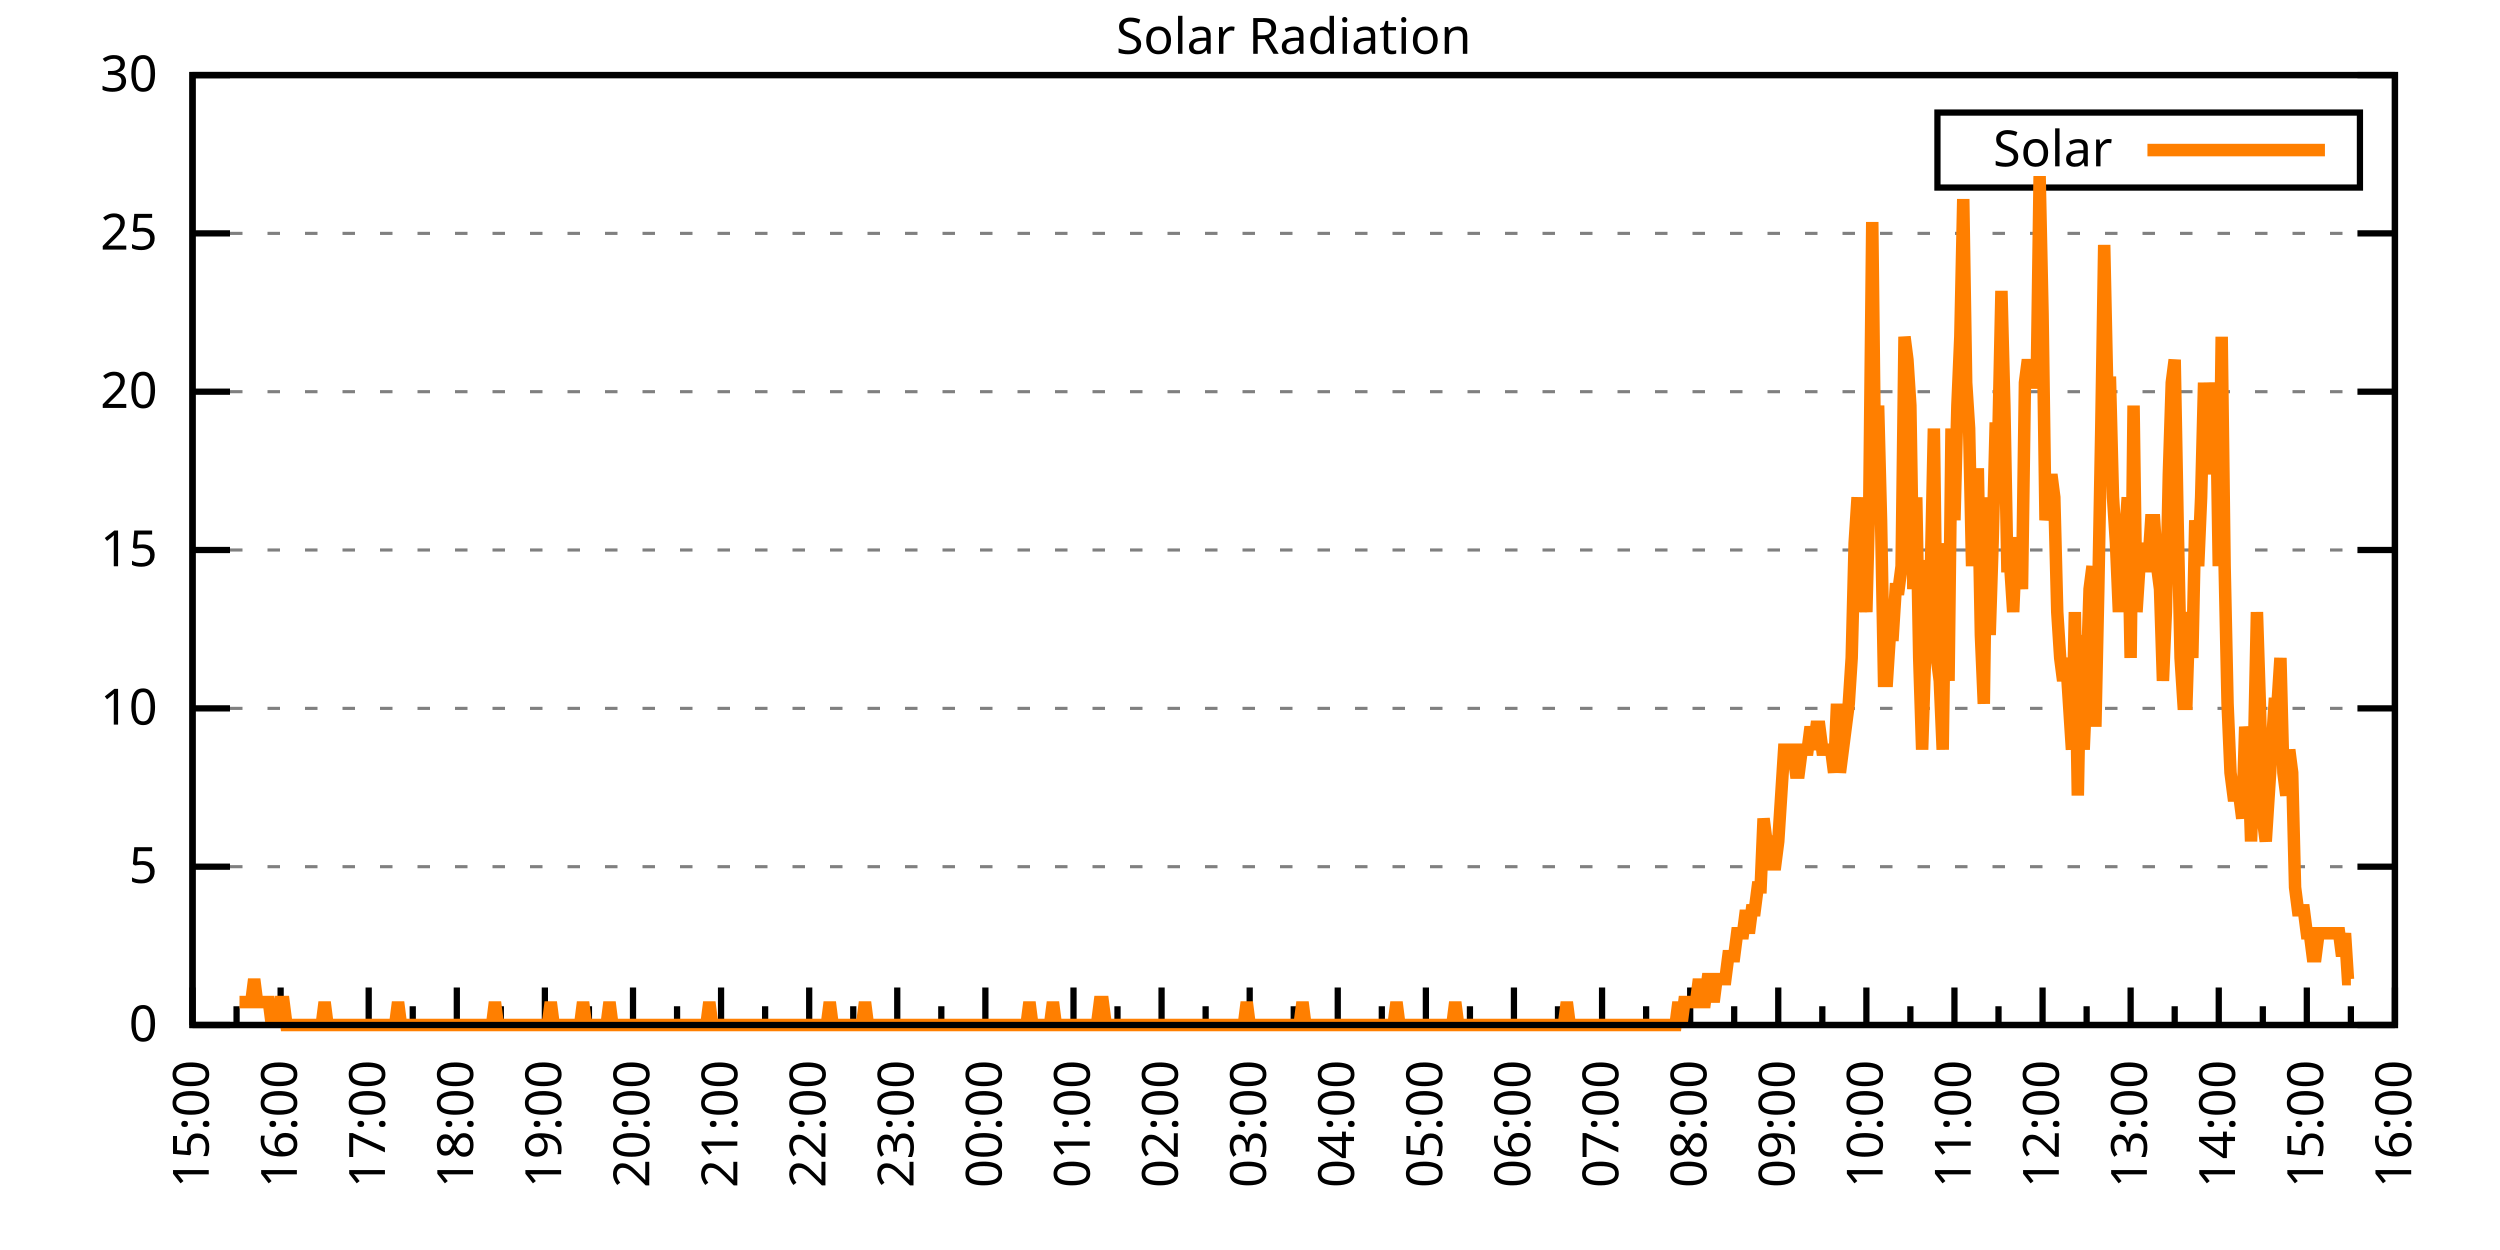
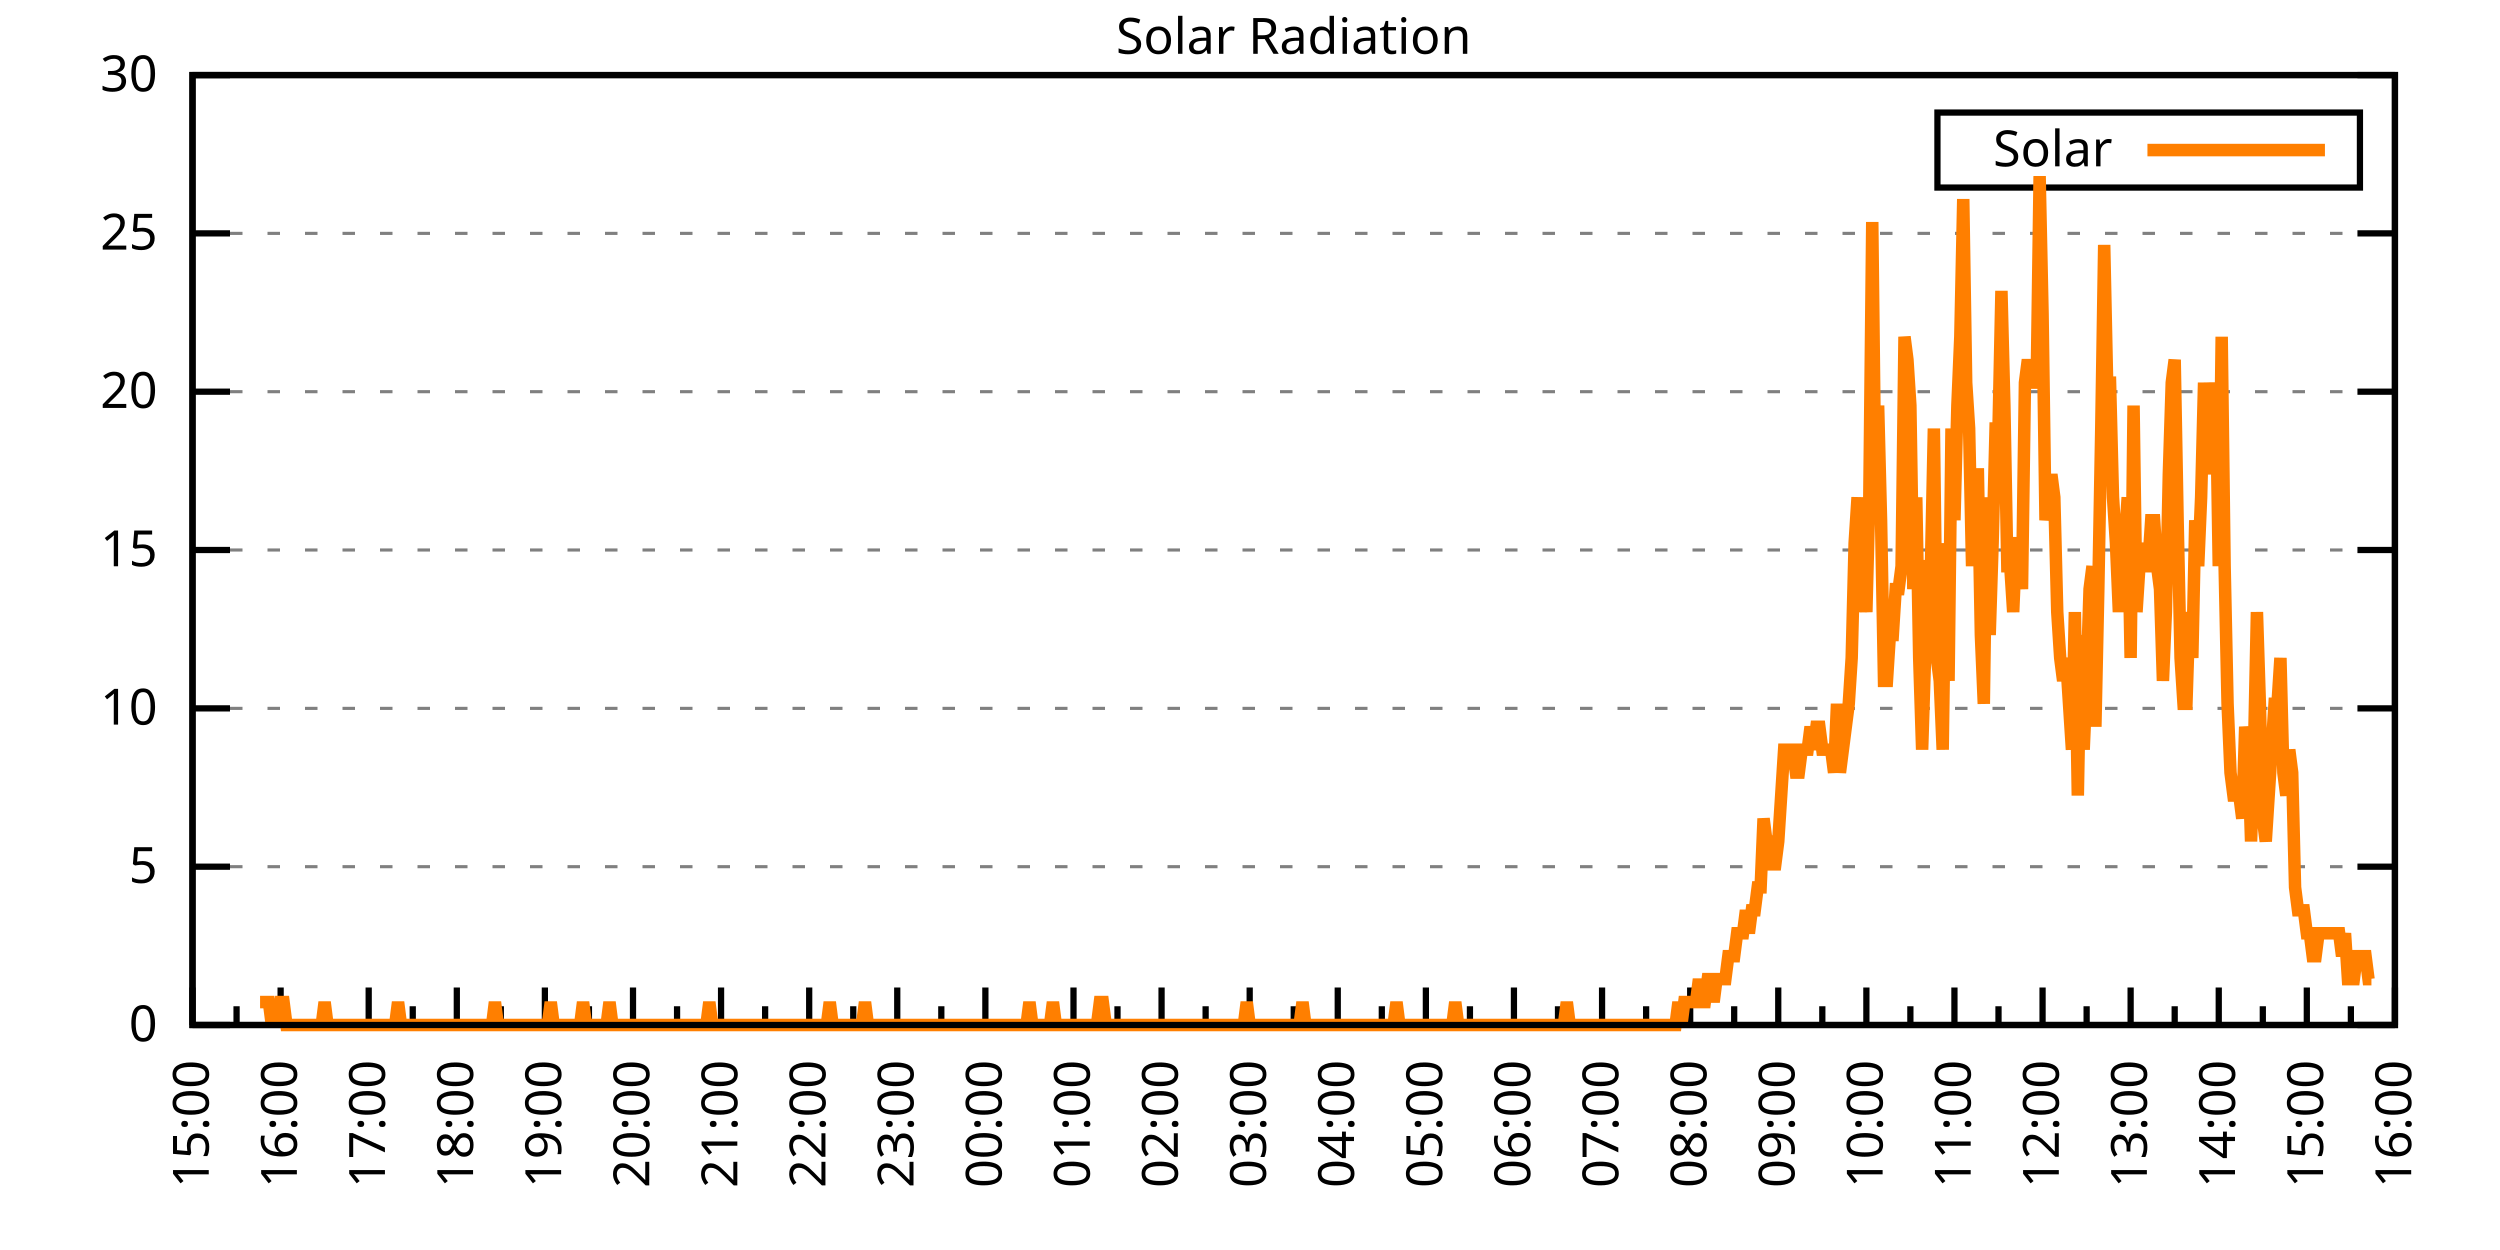
<svg xmlns="http://www.w3.org/2000/svg" xmlns:xlink="http://www.w3.org/1999/xlink" width="400" height="200" viewBox="0 0 400 200">
  <g id="gnuplot_canvas">
    <rect x="0" y="0" width="400" height="200" fill="none" />
    <defs>
      <circle id="gpDot" r="0.5" stroke-width="0.5" stroke="currentColor" />
      <path id="gpPt0" stroke-width="0.333" stroke="currentColor" d="M-1,0 h2 M0,-1 v2" />
      <path id="gpPt1" stroke-width="0.333" stroke="currentColor" d="M-1,-1 L1,1 M1,-1 L-1,1" />
      <path id="gpPt2" stroke-width="0.333" stroke="currentColor" d="M-1,0 L1,0 M0,-1 L0,1 M-1,-1 L1,1 M-1,1 L1,-1" />
      <rect id="gpPt3" stroke-width="0.333" stroke="currentColor" x="-1" y="-1" width="2" height="2" />
      <rect id="gpPt4" stroke-width="0.333" stroke="currentColor" fill="currentColor" x="-1" y="-1" width="2" height="2" />
      <circle id="gpPt5" stroke-width="0.333" stroke="currentColor" cx="0" cy="0" r="1" />
      <use xlink:href="#gpPt5" id="gpPt6" fill="currentColor" stroke="none" />
      <path id="gpPt7" stroke-width="0.333" stroke="currentColor" d="M0,-1.33 L-1.33,0.67 L1.33,0.67 z" />
      <use xlink:href="#gpPt7" id="gpPt8" fill="currentColor" stroke="none" />
      <use xlink:href="#gpPt7" id="gpPt9" stroke="currentColor" transform="rotate(180)" />
      <use xlink:href="#gpPt9" id="gpPt10" fill="currentColor" stroke="none" />
      <use xlink:href="#gpPt3" id="gpPt11" stroke="currentColor" transform="rotate(45)" />
      <use xlink:href="#gpPt11" id="gpPt12" fill="currentColor" stroke="none" />
      <path id="gpPt13" stroke-width="0.333" stroke="currentColor" d="M0,1.330 L1.265,0.411 L0.782,-1.067 L-0.782,-1.076 L-1.265,0.411 z" />
      <use xlink:href="#gpPt13" id="gpPt14" fill="currentColor" stroke="none" />
      <filter id="textbox" filterUnits="objectBoundingBox" x="0" y="0" height="1" width="1">
        <feFlood flood-color="white" flood-opacity="1" result="bgnd" />
        <feComposite in="SourceGraphic" in2="bgnd" operator="atop" />
      </filter>
      <filter id="greybox" filterUnits="objectBoundingBox" x="0" y="0" height="1" width="1">
        <feFlood flood-color="lightgrey" flood-opacity="1" result="grey" />
        <feComposite in="SourceGraphic" in2="grey" operator="atop" />
      </filter>
    </defs>
    <g fill="none" color="white" stroke="currentColor" stroke-width="1.00" stroke-linecap="butt" stroke-linejoin="miter">
</g>
    <g fill="none" color="black" stroke="currentColor" stroke-width="1.00" stroke-linecap="butt" stroke-linejoin="miter">
      <g stroke="none" shape-rendering="crispEdges">
        <polygon fill="rgb(255, 255, 255)" points="30.80,164.00 383.18,164.00 383.18,12.02 30.80,12.02 " />
      </g>
    </g>
    <g fill="none" color="black" stroke="currentColor" stroke-width="1.00" stroke-linecap="butt" stroke-linejoin="miter">
</g>
    <g fill="none" color="black" stroke="black" stroke-width="0.50" stroke-linecap="butt" stroke-linejoin="miter">
</g>
    <g fill="none" color="gray" stroke="currentColor" stroke-width="0.50" stroke-linecap="butt" stroke-linejoin="miter">
      <path stroke="gray" stroke-dasharray="2,4" class="gridline" d="M30.80,164.00 L383.19,164.00  " />
    </g>
    <g fill="none" color="gray" stroke="gray" stroke-width="1.00" stroke-linecap="butt" stroke-linejoin="miter">
</g>
    <g fill="none" color="black" stroke="currentColor" stroke-width="1.00" stroke-linecap="butt" stroke-linejoin="miter">
      <path stroke="black" d="M30.80,164.00 L36.80,164.00 M383.19,164.00 L377.19,164.00  " />
      <g transform="translate(25.20,166.60)" stroke="none" fill="black" font-family="Sans" font-size="8.00" text-anchor="end">
        <text>
          <tspan font-family="Sans"> 0</tspan>
        </text>
      </g>
    </g>
    <g fill="none" color="black" stroke="currentColor" stroke-width="1.00" stroke-linecap="butt" stroke-linejoin="miter">
</g>
    <g fill="none" color="black" stroke="black" stroke-width="0.50" stroke-linecap="butt" stroke-linejoin="miter">
</g>
    <g fill="none" color="gray" stroke="currentColor" stroke-width="0.50" stroke-linecap="butt" stroke-linejoin="miter">
      <path stroke="gray" stroke-dasharray="2,4" class="gridline" d="M30.80,138.67 L383.19,138.67  " />
    </g>
    <g fill="none" color="gray" stroke="gray" stroke-width="1.00" stroke-linecap="butt" stroke-linejoin="miter">
</g>
    <g fill="none" color="black" stroke="currentColor" stroke-width="1.00" stroke-linecap="butt" stroke-linejoin="miter">
      <path stroke="black" d="M30.80,138.67 L36.80,138.67 M383.19,138.67 L377.19,138.67  " />
      <g transform="translate(25.20,141.27)" stroke="none" fill="black" font-family="Sans" font-size="8.00" text-anchor="end">
        <text>
          <tspan font-family="Sans"> 5</tspan>
        </text>
      </g>
    </g>
    <g fill="none" color="black" stroke="currentColor" stroke-width="1.00" stroke-linecap="butt" stroke-linejoin="miter">
</g>
    <g fill="none" color="black" stroke="black" stroke-width="0.50" stroke-linecap="butt" stroke-linejoin="miter">
</g>
    <g fill="none" color="gray" stroke="currentColor" stroke-width="0.50" stroke-linecap="butt" stroke-linejoin="miter">
      <path stroke="gray" stroke-dasharray="2,4" class="gridline" d="M30.80,113.34 L383.19,113.34  " />
    </g>
    <g fill="none" color="gray" stroke="gray" stroke-width="1.00" stroke-linecap="butt" stroke-linejoin="miter">
</g>
    <g fill="none" color="black" stroke="currentColor" stroke-width="1.00" stroke-linecap="butt" stroke-linejoin="miter">
      <path stroke="black" d="M30.80,113.34 L36.80,113.34 M383.19,113.34 L377.19,113.34  " />
      <g transform="translate(25.20,115.94)" stroke="none" fill="black" font-family="Sans" font-size="8.00" text-anchor="end">
        <text>
          <tspan font-family="Sans"> 10</tspan>
        </text>
      </g>
    </g>
    <g fill="none" color="black" stroke="currentColor" stroke-width="1.00" stroke-linecap="butt" stroke-linejoin="miter">
</g>
    <g fill="none" color="black" stroke="black" stroke-width="0.50" stroke-linecap="butt" stroke-linejoin="miter">
</g>
    <g fill="none" color="gray" stroke="currentColor" stroke-width="0.50" stroke-linecap="butt" stroke-linejoin="miter">
      <path stroke="gray" stroke-dasharray="2,4" class="gridline" d="M30.80,88.00 L383.19,88.00  " />
    </g>
    <g fill="none" color="gray" stroke="gray" stroke-width="1.00" stroke-linecap="butt" stroke-linejoin="miter">
</g>
    <g fill="none" color="black" stroke="currentColor" stroke-width="1.00" stroke-linecap="butt" stroke-linejoin="miter">
      <path stroke="black" d="M30.80,88.00 L36.80,88.00 M383.19,88.00 L377.19,88.00  " />
      <g transform="translate(25.20,90.60)" stroke="none" fill="black" font-family="Sans" font-size="8.00" text-anchor="end">
        <text>
          <tspan font-family="Sans"> 15</tspan>
        </text>
      </g>
    </g>
    <g fill="none" color="black" stroke="currentColor" stroke-width="1.00" stroke-linecap="butt" stroke-linejoin="miter">
</g>
    <g fill="none" color="black" stroke="black" stroke-width="0.50" stroke-linecap="butt" stroke-linejoin="miter">
</g>
    <g fill="none" color="gray" stroke="currentColor" stroke-width="0.50" stroke-linecap="butt" stroke-linejoin="miter">
      <path stroke="gray" stroke-dasharray="2,4" class="gridline" d="M30.80,62.67 L383.19,62.67  " />
    </g>
    <g fill="none" color="gray" stroke="gray" stroke-width="1.00" stroke-linecap="butt" stroke-linejoin="miter">
</g>
    <g fill="none" color="black" stroke="currentColor" stroke-width="1.00" stroke-linecap="butt" stroke-linejoin="miter">
      <path stroke="black" d="M30.80,62.67 L36.80,62.67 M383.19,62.67 L377.19,62.67  " />
      <g transform="translate(25.20,65.27)" stroke="none" fill="black" font-family="Sans" font-size="8.00" text-anchor="end">
        <text>
          <tspan font-family="Sans"> 20</tspan>
        </text>
      </g>
    </g>
    <g fill="none" color="black" stroke="currentColor" stroke-width="1.00" stroke-linecap="butt" stroke-linejoin="miter">
</g>
    <g fill="none" color="black" stroke="black" stroke-width="0.50" stroke-linecap="butt" stroke-linejoin="miter">
</g>
    <g fill="none" color="gray" stroke="currentColor" stroke-width="0.50" stroke-linecap="butt" stroke-linejoin="miter">
      <path stroke="gray" stroke-dasharray="2,4" class="gridline" d="M30.80,37.34 L383.19,37.34  " />
    </g>
    <g fill="none" color="gray" stroke="gray" stroke-width="1.00" stroke-linecap="butt" stroke-linejoin="miter">
</g>
    <g fill="none" color="black" stroke="currentColor" stroke-width="1.00" stroke-linecap="butt" stroke-linejoin="miter">
      <path stroke="black" d="M30.80,37.34 L36.80,37.34 M383.19,37.34 L377.19,37.34  " />
      <g transform="translate(25.20,39.94)" stroke="none" fill="black" font-family="Sans" font-size="8.00" text-anchor="end">
        <text>
          <tspan font-family="Sans"> 25</tspan>
        </text>
      </g>
    </g>
    <g fill="none" color="black" stroke="currentColor" stroke-width="1.00" stroke-linecap="butt" stroke-linejoin="miter">
</g>
    <g fill="none" color="black" stroke="black" stroke-width="0.50" stroke-linecap="butt" stroke-linejoin="miter">
</g>
    <g fill="none" color="gray" stroke="currentColor" stroke-width="0.50" stroke-linecap="butt" stroke-linejoin="miter">
      <path stroke="gray" stroke-dasharray="2,4" class="gridline" d="M30.80,12.01 L383.19,12.01  " />
    </g>
    <g fill="none" color="gray" stroke="gray" stroke-width="1.00" stroke-linecap="butt" stroke-linejoin="miter">
</g>
    <g fill="none" color="black" stroke="currentColor" stroke-width="1.00" stroke-linecap="butt" stroke-linejoin="miter">
      <path stroke="black" d="M30.80,12.01 L36.80,12.01 M383.19,12.01 L377.19,12.01  " />
      <g transform="translate(25.20,14.61)" stroke="none" fill="black" font-family="Sans" font-size="8.00" text-anchor="end">
        <text>
          <tspan font-family="Sans"> 30</tspan>
        </text>
      </g>
    </g>
    <g fill="none" color="black" stroke="currentColor" stroke-width="1.00" stroke-linecap="butt" stroke-linejoin="miter">
      <path stroke="black" d="M30.80,164.00 L30.80,158.00  " />
      <g transform="translate(33.40,169.60) rotate(270)" stroke="none" fill="black" font-family="Sans" font-size="8.00" text-anchor="end">
        <text>
          <tspan font-family="Sans">15:00</tspan>
        </text>
      </g>
    </g>
    <g fill="none" color="black" stroke="currentColor" stroke-width="1.00" stroke-linecap="butt" stroke-linejoin="miter">
      <path stroke="black" d="M37.85,164.00 L37.85,161.00 M44.90,164.00 L44.90,158.00  " />
      <g transform="translate(47.50,169.60) rotate(270)" stroke="none" fill="black" font-family="Sans" font-size="8.00" text-anchor="end">
        <text>
          <tspan font-family="Sans">16:00</tspan>
        </text>
      </g>
    </g>
    <g fill="none" color="black" stroke="currentColor" stroke-width="1.00" stroke-linecap="butt" stroke-linejoin="miter">
      <path stroke="black" d="M51.94,164.00 L51.94,161.00 M58.99,164.00 L58.99,158.00  " />
      <g transform="translate(61.59,169.60) rotate(270)" stroke="none" fill="black" font-family="Sans" font-size="8.00" text-anchor="end">
        <text>
          <tspan font-family="Sans">17:00</tspan>
        </text>
      </g>
    </g>
    <g fill="none" color="black" stroke="currentColor" stroke-width="1.00" stroke-linecap="butt" stroke-linejoin="miter">
      <path stroke="black" d="M66.04,164.00 L66.04,161.00 M73.09,164.00 L73.09,158.00  " />
      <g transform="translate(75.69,169.60) rotate(270)" stroke="none" fill="black" font-family="Sans" font-size="8.00" text-anchor="end">
        <text>
          <tspan font-family="Sans">18:00</tspan>
        </text>
      </g>
    </g>
    <g fill="none" color="black" stroke="currentColor" stroke-width="1.00" stroke-linecap="butt" stroke-linejoin="miter">
      <path stroke="black" d="M80.13,164.00 L80.13,161.00 M87.18,164.00 L87.18,158.00  " />
      <g transform="translate(89.78,169.60) rotate(270)" stroke="none" fill="black" font-family="Sans" font-size="8.00" text-anchor="end">
        <text>
          <tspan font-family="Sans">19:00</tspan>
        </text>
      </g>
    </g>
    <g fill="none" color="black" stroke="currentColor" stroke-width="1.00" stroke-linecap="butt" stroke-linejoin="miter">
      <path stroke="black" d="M94.23,164.00 L94.23,161.00 M101.28,164.00 L101.28,158.00  " />
      <g transform="translate(103.88,169.60) rotate(270)" stroke="none" fill="black" font-family="Sans" font-size="8.00" text-anchor="end">
        <text>
          <tspan font-family="Sans">20:00</tspan>
        </text>
      </g>
    </g>
    <g fill="none" color="black" stroke="currentColor" stroke-width="1.00" stroke-linecap="butt" stroke-linejoin="miter">
      <path stroke="black" d="M108.33,164.00 L108.33,161.00 M115.37,164.00 L115.37,158.00  " />
      <g transform="translate(117.97,169.60) rotate(270)" stroke="none" fill="black" font-family="Sans" font-size="8.00" text-anchor="end">
        <text>
          <tspan font-family="Sans">21:00</tspan>
        </text>
      </g>
    </g>
    <g fill="none" color="black" stroke="currentColor" stroke-width="1.00" stroke-linecap="butt" stroke-linejoin="miter">
      <path stroke="black" d="M122.42,164.00 L122.42,161.00 M129.47,164.00 L129.47,158.00  " />
      <g transform="translate(132.07,169.60) rotate(270)" stroke="none" fill="black" font-family="Sans" font-size="8.00" text-anchor="end">
        <text>
          <tspan font-family="Sans">22:00</tspan>
        </text>
      </g>
    </g>
    <g fill="none" color="black" stroke="currentColor" stroke-width="1.00" stroke-linecap="butt" stroke-linejoin="miter">
      <path stroke="black" d="M136.52,164.00 L136.52,161.00 M143.56,164.00 L143.56,158.00  " />
      <g transform="translate(146.16,169.60) rotate(270)" stroke="none" fill="black" font-family="Sans" font-size="8.00" text-anchor="end">
        <text>
          <tspan font-family="Sans">23:00</tspan>
        </text>
      </g>
    </g>
    <g fill="none" color="black" stroke="currentColor" stroke-width="1.00" stroke-linecap="butt" stroke-linejoin="miter">
      <path stroke="black" d="M150.61,164.00 L150.61,161.00 M157.66,164.00 L157.66,158.00  " />
      <g transform="translate(160.26,169.60) rotate(270)" stroke="none" fill="black" font-family="Sans" font-size="8.00" text-anchor="end">
        <text>
          <tspan font-family="Sans">00:00</tspan>
        </text>
      </g>
    </g>
    <g fill="none" color="black" stroke="currentColor" stroke-width="1.00" stroke-linecap="butt" stroke-linejoin="miter">
      <path stroke="black" d="M164.71,164.00 L164.71,161.00 M171.76,164.00 L171.76,158.00  " />
      <g transform="translate(174.36,169.60) rotate(270)" stroke="none" fill="black" font-family="Sans" font-size="8.00" text-anchor="end">
        <text>
          <tspan font-family="Sans">01:00</tspan>
        </text>
      </g>
    </g>
    <g fill="none" color="black" stroke="currentColor" stroke-width="1.00" stroke-linecap="butt" stroke-linejoin="miter">
      <path stroke="black" d="M178.80,164.00 L178.80,161.00 M185.85,164.00 L185.85,158.00  " />
      <g transform="translate(188.45,169.60) rotate(270)" stroke="none" fill="black" font-family="Sans" font-size="8.00" text-anchor="end">
        <text>
          <tspan font-family="Sans">02:00</tspan>
        </text>
      </g>
    </g>
    <g fill="none" color="black" stroke="currentColor" stroke-width="1.00" stroke-linecap="butt" stroke-linejoin="miter">
      <path stroke="black" d="M192.90,164.00 L192.90,161.00 M199.95,164.00 L199.95,158.00  " />
      <g transform="translate(202.55,169.60) rotate(270)" stroke="none" fill="black" font-family="Sans" font-size="8.00" text-anchor="end">
        <text>
          <tspan font-family="Sans">03:00</tspan>
        </text>
      </g>
    </g>
    <g fill="none" color="black" stroke="currentColor" stroke-width="1.00" stroke-linecap="butt" stroke-linejoin="miter">
      <path stroke="black" d="M207.00,164.00 L207.00,161.00 M214.04,164.00 L214.04,158.00  " />
      <g transform="translate(216.64,169.60) rotate(270)" stroke="none" fill="black" font-family="Sans" font-size="8.00" text-anchor="end">
        <text>
          <tspan font-family="Sans">04:00</tspan>
        </text>
      </g>
    </g>
    <g fill="none" color="black" stroke="currentColor" stroke-width="1.00" stroke-linecap="butt" stroke-linejoin="miter">
      <path stroke="black" d="M221.09,164.00 L221.09,161.00 M228.14,164.00 L228.14,158.00  " />
      <g transform="translate(230.74,169.60) rotate(270)" stroke="none" fill="black" font-family="Sans" font-size="8.00" text-anchor="end">
        <text>
          <tspan font-family="Sans">05:00</tspan>
        </text>
      </g>
    </g>
    <g fill="none" color="black" stroke="currentColor" stroke-width="1.00" stroke-linecap="butt" stroke-linejoin="miter">
      <path stroke="black" d="M235.19,164.00 L235.19,161.00 M242.23,164.00 L242.23,158.00  " />
      <g transform="translate(244.83,169.60) rotate(270)" stroke="none" fill="black" font-family="Sans" font-size="8.00" text-anchor="end">
        <text>
          <tspan font-family="Sans">06:00</tspan>
        </text>
      </g>
    </g>
    <g fill="none" color="black" stroke="currentColor" stroke-width="1.00" stroke-linecap="butt" stroke-linejoin="miter">
      <path stroke="black" d="M249.28,164.00 L249.28,161.00 M256.33,164.00 L256.33,158.00  " />
      <g transform="translate(258.93,169.60) rotate(270)" stroke="none" fill="black" font-family="Sans" font-size="8.00" text-anchor="end">
        <text>
          <tspan font-family="Sans">07:00</tspan>
        </text>
      </g>
    </g>
    <g fill="none" color="black" stroke="currentColor" stroke-width="1.00" stroke-linecap="butt" stroke-linejoin="miter">
      <path stroke="black" d="M263.38,164.00 L263.38,161.00 M270.43,164.00 L270.43,158.00  " />
      <g transform="translate(273.03,169.60) rotate(270)" stroke="none" fill="black" font-family="Sans" font-size="8.00" text-anchor="end">
        <text>
          <tspan font-family="Sans">08:00</tspan>
        </text>
      </g>
    </g>
    <g fill="none" color="black" stroke="currentColor" stroke-width="1.00" stroke-linecap="butt" stroke-linejoin="miter">
      <path stroke="black" d="M277.47,164.00 L277.47,161.00 M284.52,164.00 L284.52,158.00  " />
      <g transform="translate(287.12,169.60) rotate(270)" stroke="none" fill="black" font-family="Sans" font-size="8.00" text-anchor="end">
        <text>
          <tspan font-family="Sans">09:00</tspan>
        </text>
      </g>
    </g>
    <g fill="none" color="black" stroke="currentColor" stroke-width="1.00" stroke-linecap="butt" stroke-linejoin="miter">
      <path stroke="black" d="M291.57,164.00 L291.57,161.00 M298.62,164.00 L298.62,158.00  " />
      <g transform="translate(301.22,169.60) rotate(270)" stroke="none" fill="black" font-family="Sans" font-size="8.00" text-anchor="end">
        <text>
          <tspan font-family="Sans">10:00</tspan>
        </text>
      </g>
    </g>
    <g fill="none" color="black" stroke="currentColor" stroke-width="1.00" stroke-linecap="butt" stroke-linejoin="miter">
      <path stroke="black" d="M305.66,164.00 L305.66,161.00 M312.71,164.00 L312.71,158.00  " />
      <g transform="translate(315.31,169.60) rotate(270)" stroke="none" fill="black" font-family="Sans" font-size="8.00" text-anchor="end">
        <text>
          <tspan font-family="Sans">11:00</tspan>
        </text>
      </g>
    </g>
    <g fill="none" color="black" stroke="currentColor" stroke-width="1.00" stroke-linecap="butt" stroke-linejoin="miter">
      <path stroke="black" d="M319.76,164.00 L319.76,161.00 M326.81,164.00 L326.81,158.00  " />
      <g transform="translate(329.41,169.60) rotate(270)" stroke="none" fill="black" font-family="Sans" font-size="8.00" text-anchor="end">
        <text>
          <tspan font-family="Sans">12:00</tspan>
        </text>
      </g>
    </g>
    <g fill="none" color="black" stroke="currentColor" stroke-width="1.00" stroke-linecap="butt" stroke-linejoin="miter">
      <path stroke="black" d="M333.86,164.00 L333.86,161.00 M340.90,164.00 L340.90,158.00  " />
      <g transform="translate(343.50,169.60) rotate(270)" stroke="none" fill="black" font-family="Sans" font-size="8.00" text-anchor="end">
        <text>
          <tspan font-family="Sans">13:00</tspan>
        </text>
      </g>
    </g>
    <g fill="none" color="black" stroke="currentColor" stroke-width="1.00" stroke-linecap="butt" stroke-linejoin="miter">
      <path stroke="black" d="M347.95,164.00 L347.95,161.00 M355.00,164.00 L355.00,158.00  " />
      <g transform="translate(357.60,169.60) rotate(270)" stroke="none" fill="black" font-family="Sans" font-size="8.00" text-anchor="end">
        <text>
          <tspan font-family="Sans">14:00</tspan>
        </text>
      </g>
    </g>
    <g fill="none" color="black" stroke="currentColor" stroke-width="1.00" stroke-linecap="butt" stroke-linejoin="miter">
      <path stroke="black" d="M362.05,164.00 L362.05,161.00 M369.09,164.00 L369.09,158.00  " />
      <g transform="translate(371.69,169.60) rotate(270)" stroke="none" fill="black" font-family="Sans" font-size="8.00" text-anchor="end">
        <text>
          <tspan font-family="Sans">15:00</tspan>
        </text>
      </g>
    </g>
    <g fill="none" color="black" stroke="currentColor" stroke-width="1.00" stroke-linecap="butt" stroke-linejoin="miter">
      <path stroke="black" d="M376.14,164.00 L376.14,161.00 M383.19,164.00 L383.19,158.00  " />
      <g transform="translate(385.79,169.60) rotate(270)" stroke="none" fill="black" font-family="Sans" font-size="8.00" text-anchor="end">
        <text>
          <tspan font-family="Sans">16:00</tspan>
        </text>
      </g>
    </g>
    <g fill="none" color="black" stroke="currentColor" stroke-width="1.00" stroke-linecap="butt" stroke-linejoin="miter">
</g>
    <g fill="none" color="black" stroke="currentColor" stroke-width="1.00" stroke-linecap="butt" stroke-linejoin="miter">
      <path stroke="black" d="M30.80,12.01 L30.80,164.00 L383.19,164.00 L383.19,12.01 L30.80,12.01 Z  " />
    </g>
    <g fill="none" color="black" stroke="currentColor" stroke-width="1.00" stroke-linecap="butt" stroke-linejoin="miter">
      <g transform="translate(6.80,88.01) rotate(270)" stroke="none" fill="black" font-family="Sans" font-size="8.00" text-anchor="middle">
        <text />
      </g>
    </g>
    <g fill="none" color="black" stroke="currentColor" stroke-width="1.00" stroke-linecap="butt" stroke-linejoin="miter">
</g>
    <g fill="none" color="black" stroke="currentColor" stroke-width="1.00" stroke-linecap="butt" stroke-linejoin="miter">
      <path stroke="black" d="M309.99,30.01 L309.99,18.01 L377.59,18.01 L377.59,30.01 L309.99,30.01 Z  " />
    </g>
    <g id="Solar_Radiation_plot_1">
      <g fill="none" color="white" stroke="black" stroke-width="2.00" stroke-linecap="butt" stroke-linejoin="miter">
</g>
      <g fill="none" color="black" stroke="currentColor" stroke-width="2.00" stroke-linecap="butt" stroke-linejoin="miter">
        <g transform="translate(337.99,26.61)" stroke="none" fill="black" font-family="Sans" font-size="8.00" text-anchor="end">
          <text>
            <tspan font-family="Sans">Solar</tspan>
          </text>
        </g>
      </g>
      <g fill="none" color="black" stroke="currentColor" stroke-width="2.00" stroke-linecap="butt" stroke-linejoin="miter">
-         <path stroke="rgb(255, 127,   0)" d="M343.59,24.01 L371.99,24.01 M38.32,160.33 L38.79,160.33 L39.26,160.33 L39.73,160.33 L40.20,160.33 L40.67,156.66   L41.14,160.33 L41.61,160.33 L42.08,160.33 L42.55,160.33 L43.02,160.33 L43.49,164.00 L43.96,160.33 L44.43,164.00   L44.90,160.33 L45.37,160.33 L45.84,164.00 L46.31,164.00 L46.78,164.00 L47.24,164.00 L47.71,164.00 L48.18,164.00   L48.65,164.00 L49.12,164.00 L49.59,164.00 L50.06,164.00 L50.53,164.00 L51.00,164.00 L51.47,164.00 L51.94,160.33   L52.41,164.00 L52.88,164.00 L53.35,164.00 L53.82,164.00 L54.29,164.00 L54.76,164.00 L55.23,164.00 L55.70,164.00   L56.17,164.00 L56.64,164.00 L57.11,164.00 L57.58,164.00 L58.05,164.00 L58.52,164.00 L58.99,164.00 L59.46,164.00   L59.93,164.00 L60.40,164.00 L60.87,164.00 L61.34,164.00 L61.81,164.00 L62.28,164.00 L62.75,164.00 L63.22,164.00   L63.69,160.33 L64.16,164.00 L64.63,164.00 L65.10,164.00 L65.57,164.00 L66.04,164.00 L66.51,164.00 L66.98,164.00   L67.45,164.00 L67.92,164.00 L68.39,164.00 L68.86,164.00 L69.33,164.00 L69.80,164.00 L70.27,164.00 L70.74,164.00   L71.21,164.00 L71.68,164.00 L72.15,164.00 L72.62,164.00 L73.09,164.00 L73.56,164.00 L74.03,164.00 L74.50,164.00   L74.97,164.00 L75.44,164.00 L75.91,164.00 L76.38,164.00 L76.85,164.00 L77.32,164.00 L77.79,164.00 L78.26,164.00   L78.73,164.00 L79.19,160.33 L79.66,164.00 L80.13,164.00 L80.60,164.00 L81.07,164.00 L81.54,164.00 L82.01,164.00   L82.48,164.00 L82.95,164.00 L83.42,164.00 L83.89,164.00 L84.36,164.00 L84.83,164.00 L85.30,164.00 L85.77,164.00   L86.24,164.00 L86.71,164.00 L87.18,164.00 L87.65,164.00 L88.12,160.33 L88.59,164.00 L89.06,164.00 L89.53,164.00   L90.00,164.00 L90.47,164.00 L90.94,164.00 L91.41,164.00 L91.88,164.00 L92.35,164.00 L92.82,164.00 L93.29,160.33   L93.76,164.00 L94.23,164.00 L94.70,164.00 L95.17,164.00 L95.64,164.00 L96.11,164.00 L96.58,164.00 L97.05,164.00   L97.52,160.33 L97.99,164.00 L98.46,164.00 L98.93,164.00 L99.40,164.00 L99.87,164.00 L100.34,164.00 L100.81,164.00   L101.28,164.00 L101.75,164.00 L102.22,164.00 L102.69,164.00 L103.16,164.00 L103.63,164.00 L104.10,164.00 L104.57,164.00   L105.04,164.00 L105.51,164.00 L105.98,164.00 L106.45,164.00 L106.92,164.00 L107.39,164.00 L107.86,164.00 L108.33,164.00   L108.80,164.00 L109.27,164.00 L109.74,164.00 L110.21,164.00 L110.68,164.00 L111.14,164.00 L111.61,164.00 L112.08,164.00   L112.55,164.00 L113.02,164.00 L113.49,160.33 L113.96,164.00 L114.43,164.00 L114.90,164.00 L115.37,164.00 L115.84,164.00   L116.31,164.00 L116.78,164.00 L117.25,164.00 L117.72,164.00 L118.19,164.00 L118.66,164.00 L119.13,164.00 L119.60,164.00   L120.07,164.00 L120.54,164.00 L121.01,164.00 L121.48,164.00 L121.95,164.00 L122.42,164.00 L122.89,164.00 L123.36,164.00   L123.83,164.00 L124.30,164.00 L124.77,164.00 L125.24,164.00 L125.71,164.00 L126.18,164.00 L126.65,164.00 L127.12,164.00   L127.59,164.00 L128.06,164.00 L128.53,164.00 L129.00,164.00 L129.47,164.00 L129.94,164.00 L130.41,164.00 L130.88,164.00   L131.35,164.00 L131.82,164.00 L132.29,164.00 L132.76,160.33 L133.23,164.00 L133.70,164.00 L134.17,164.00 L134.64,164.00   L135.11,164.00 L135.58,164.00 L136.05,164.00 L136.52,164.00 L136.99,164.00 L137.46,164.00 L137.93,164.00 L138.40,160.33   L138.87,164.00 L139.34,164.00 L139.81,164.00 L140.28,164.00 L140.75,164.00 L141.22,164.00 L141.69,164.00 L142.16,164.00   L142.63,164.00 L143.09,164.00 L143.56,164.00 L144.03,164.00 L144.50,164.00 L144.97,164.00 L145.44,164.00 L145.91,164.00   L146.38,164.00 L146.85,164.00 L147.32,164.00 L147.79,164.00 L148.26,164.00 L148.73,164.00 L149.20,164.00 L149.67,164.00   L150.14,164.00 L150.61,164.00 L151.08,164.00 L151.55,164.00 L152.02,164.00 L152.49,164.00 L152.96,164.00 L153.43,164.00   L153.90,164.00 L154.37,164.00 L154.84,164.00 L155.31,164.00 L155.78,164.00 L156.25,164.00 L156.72,164.00 L157.19,164.00   L157.66,164.00 L158.13,164.00 L158.60,164.00 L159.07,164.00 L159.54,164.00 L160.01,164.00 L160.48,164.00 L160.95,164.00   L161.42,164.00 L161.89,164.00 L162.36,164.00 L162.83,164.00 L163.30,164.00 L163.77,164.00 L164.24,164.00 L164.71,160.33   L165.18,164.00 L165.65,164.00 L166.12,164.00 L166.59,164.00 L167.06,164.00 L167.53,164.00 L168.00,164.00 L168.47,160.33   L168.94,164.00 L169.41,164.00 L169.88,164.00 L170.35,164.00 L170.82,164.00 L171.29,164.00 L171.76,164.00 L172.23,164.00   L172.70,164.00 L173.17,164.00 L173.64,164.00 L174.11,164.00 L174.58,164.00 L175.04,164.00 L175.51,164.00 L175.98,160.33   L176.45,160.33 L176.92,164.00 L177.39,164.00 L177.86,164.00 L178.33,164.00 L178.80,164.00 L179.27,164.00 L179.74,164.00   L180.21,164.00 L180.68,164.00 L181.15,164.00 L181.62,164.00 L182.09,164.00 L182.56,164.00 L183.03,164.00 L183.50,164.00   L183.97,164.00 L184.44,164.00 L184.91,164.00 L185.38,164.00 L185.85,164.00 L186.32,164.00 L186.79,164.00 L187.26,164.00   L187.73,164.00 L188.20,164.00 L188.67,164.00 L189.14,164.00 L189.61,164.00 L190.08,164.00 L190.55,164.00 L191.02,164.00   L191.49,164.00 L191.96,164.00 L192.43,164.00 L192.90,164.00 L193.37,164.00 L193.84,164.00 L194.31,164.00 L194.78,164.00   L195.25,164.00 L195.72,164.00 L196.19,164.00 L196.66,164.00 L197.13,164.00 L197.60,164.00 L198.07,164.00 L198.54,164.00   L199.01,164.00 L199.48,160.33 L199.95,164.00 L200.42,164.00 L200.89,164.00 L201.36,164.00 L201.83,164.00 L202.30,164.00   L202.77,164.00 L203.24,164.00 L203.71,164.00 L204.18,164.00 L204.65,164.00 L205.12,164.00 L205.59,164.00 L206.06,164.00   L206.53,164.00 L207.00,164.00 L207.46,164.00 L207.93,164.00 L208.40,160.33 L208.87,164.00 L209.34,164.00 L209.81,164.00   L210.28,164.00 L210.75,164.00 L211.22,164.00 L211.69,164.00 L212.16,164.00 L212.63,164.00 L213.10,164.00 L213.57,164.00   L214.04,164.00 L214.51,164.00 L214.98,164.00 L215.45,164.00 L215.92,164.00 L216.39,164.00 L216.86,164.00 L217.33,164.00   L217.80,164.00 L218.27,164.00 L218.74,164.00 L219.21,164.00 L219.68,164.00 L220.15,164.00 L220.62,164.00 L221.09,164.00   L221.56,164.00 L222.03,164.00 L222.50,164.00 L222.97,164.00 L223.44,160.33 L223.91,164.00 L224.38,164.00 L224.85,164.00   L225.32,164.00 L225.79,164.00 L226.26,164.00 L226.73,164.00 L227.20,164.00 L227.67,164.00 L228.14,164.00 L228.61,164.00   L229.08,164.00 L229.55,164.00 L230.02,164.00 L230.49,164.00 L230.96,164.00 L231.43,164.00 L231.90,164.00 L232.37,164.00   L232.84,160.33 L233.31,164.00 L233.78,164.00 L234.25,164.00 L234.72,164.00 L235.19,164.00 L235.66,164.00 L236.13,164.00   L236.60,164.00 L237.07,164.00 L237.54,164.00 L238.01,164.00 L238.48,164.00 L238.95,164.00 L239.41,164.00 L239.88,164.00   L240.35,164.00 L240.82,164.00 L241.29,164.00 L241.76,164.00 L242.23,164.00 L242.70,164.00 L243.17,164.00 L243.64,164.00   L244.11,164.00 L244.58,164.00 L245.05,164.00 L245.52,164.00 L245.99,164.00 L246.46,164.00 L246.93,164.00 L247.40,164.00   L247.87,164.00 L248.34,164.00 L248.81,164.00 L249.28,164.00 L249.75,164.00 L250.22,164.00 L250.69,160.33 L251.16,164.00   L251.63,164.00 L252.10,164.00 L252.57,164.00 L253.04,164.00 L253.51,164.00 L253.98,164.00 L254.45,164.00 L254.92,164.00   L255.39,164.00 L255.86,164.00 L256.33,164.00 L256.80,164.00 L257.27,164.00 L257.74,164.00 L258.21,164.00 L258.68,164.00   L259.15,164.00 L259.62,164.00 L260.09,164.00 L260.56,164.00 L261.03,164.00 L261.50,164.00 L261.97,164.00 L262.44,164.00   L262.91,164.00 L263.38,164.00 L263.85,164.00 L264.32,164.00 L264.79,164.00 L265.26,164.00 L265.73,164.00 L266.20,164.00   L266.67,164.00 L267.14,164.00 L267.61,164.00 L268.08,164.00 L268.55,160.33 L269.02,164.00 L269.49,160.33 L269.96,160.33   L270.43,160.33 L270.90,160.33 L271.36,160.33 L271.83,156.66 L272.30,160.33 L272.77,160.33 L273.24,156.66 L273.71,156.66   L274.18,160.33 L274.65,156.66 L275.12,156.66 L275.59,156.66 L276.06,156.66 L276.53,152.99 L277.00,152.99 L277.47,152.99   L277.94,149.32 L278.41,149.32 L278.88,149.32 L279.35,145.65 L279.82,149.32 L280.29,145.65 L280.76,145.65 L281.23,141.98   L281.70,141.98 L282.17,130.96 L282.64,134.63 L283.11,134.63 L283.58,138.30 L284.05,138.30 L284.52,134.63 L284.99,127.29   L285.46,119.95 L285.93,119.95 L286.40,119.95 L286.87,119.95 L287.34,123.62 L287.81,123.62 L288.28,119.95 L288.75,119.95   L289.22,119.95 L289.69,116.28 L290.16,119.95 L290.63,116.28 L291.10,116.28 L291.57,119.95 L292.04,119.95 L292.51,119.95   L292.98,119.95 L293.45,123.62 L293.92,112.61 L294.39,123.62 L294.86,119.95 L295.33,116.28 L295.80,112.61 L296.27,105.27   L296.74,86.91 L297.21,79.57 L297.68,97.93 L298.15,90.59 L298.62,97.93 L299.09,79.57 L299.56,35.52 L300.03,75.90   L300.50,64.89 L300.97,83.24 L301.44,108.94 L301.91,108.94 L302.38,101.60 L302.85,101.60 L303.31,94.26 L303.78,94.26   L304.25,90.59 L304.72,53.88 L305.19,57.55 L305.66,64.89 L306.13,94.26 L306.60,79.57 L307.07,105.27 L307.54,119.95   L308.01,105.27 L308.48,90.59 L308.95,90.59 L309.42,68.56 L309.89,105.27 L310.36,108.94 L310.83,119.95 L311.30,86.91   L311.77,108.94 L312.24,68.56 L312.71,83.24 L313.18,64.89 L313.65,53.88 L314.12,31.85 L314.59,61.22 L315.06,68.56   L315.53,90.59 L316.00,75.90 L316.47,75.90 L316.94,101.60 L317.41,112.61 L317.88,79.57 L318.35,101.60 L318.82,86.91   L319.29,68.56 L319.76,68.56 L320.23,46.54 L320.70,64.89 L321.17,90.59 L321.64,90.59 L322.11,97.93 L322.58,86.91   L323.05,86.91 L323.52,94.26 L323.99,61.22 L324.46,57.55 L324.93,61.22 L325.40,61.22 L325.87,61.22 L326.34,28.18   L326.81,50.21 L327.28,83.24 L327.75,79.57 L328.22,75.90 L328.69,79.57 L329.16,97.93 L329.63,105.27 L330.10,108.94   L330.57,105.27 L331.04,112.61 L331.51,119.95 L331.98,97.93 L332.45,127.29 L332.92,101.60 L333.39,119.95 L333.86,108.94   L334.33,94.26 L334.80,90.59 L335.26,116.28 L335.73,94.26 L336.20,68.56 L336.67,39.19 L337.14,61.22 L337.61,61.22   L338.08,79.57 L338.55,86.91 L339.02,97.93 L339.49,86.91 L339.96,86.91 L340.43,79.57 L340.90,105.27 L341.37,64.89   L341.84,97.93 L342.31,90.59 L342.78,86.91 L343.25,90.59 L343.72,90.59 L344.19,83.24 L344.66,83.24 L345.13,90.59   L345.60,94.26 L346.07,108.94 L346.54,97.93 L347.01,75.90 L347.48,61.22 L347.95,57.55 L348.42,83.24 L348.89,105.27   L349.36,112.61 L349.83,112.61 L350.30,97.93 L350.77,105.27 L351.24,83.24 L351.71,90.59 L352.18,79.57 L352.65,61.22   L353.12,75.90 L353.59,61.22 L354.06,68.56 L354.53,61.22 L355.00,90.59 L355.47,53.88 L355.94,90.59 L356.41,112.61   L356.88,123.62 L357.35,127.29 L357.82,127.29 L358.29,127.29 L358.76,130.96 L359.23,116.28 L359.70,119.95 L360.17,134.63   L360.64,119.95 L361.11,97.93 L361.58,112.61 L362.05,130.96 L362.52,134.63 L362.99,127.29 L363.46,119.95 L363.93,112.61   L364.40,112.61 L364.87,105.27 L365.34,123.62 L365.81,127.29 L366.28,119.95 L366.75,123.62 L367.21,141.98 L367.68,145.65   L368.15,145.65 L368.62,145.65 L369.09,149.32 L369.56,149.32 L370.03,152.99 L370.50,152.99 L370.97,149.32 L371.44,149.32   L371.91,149.32 L372.38,149.32 L372.85,149.32 L373.32,149.32 L373.79,149.32 L374.26,149.32 L374.73,152.99 L375.20,149.32   L375.67,156.66 L376.14,156.66  " />
+         <path stroke="rgb(255, 127,   0)" d="M343.59,24.01 L371.99,24.01 M41.61,160.33 L42.08,160.33 L42.55,160.33 L43.02,160.33 L43.49,164.00 L43.96,160.33   L44.43,164.00 L44.90,160.33 L45.37,160.33 L45.84,164.00 L46.31,164.00 L46.78,164.00 L47.24,164.00 L47.71,164.00   L48.18,164.00 L48.65,164.00 L49.12,164.00 L49.59,164.00 L50.06,164.00 L50.53,164.00 L51.00,164.00 L51.47,164.00   L51.94,160.33 L52.41,164.00 L52.88,164.00 L53.35,164.00 L53.82,164.00 L54.29,164.00 L54.76,164.00 L55.23,164.00   L55.70,164.00 L56.17,164.00 L56.64,164.00 L57.11,164.00 L57.58,164.00 L58.05,164.00 L58.52,164.00 L58.99,164.00   L59.46,164.00 L59.93,164.00 L60.40,164.00 L60.87,164.00 L61.34,164.00 L61.81,164.00 L62.28,164.00 L62.75,164.00   L63.22,164.00 L63.69,160.33 L64.16,164.00 L64.63,164.00 L65.10,164.00 L65.57,164.00 L66.04,164.00 L66.51,164.00   L66.98,164.00 L67.45,164.00 L67.92,164.00 L68.39,164.00 L68.86,164.00 L69.33,164.00 L69.80,164.00 L70.27,164.00   L70.74,164.00 L71.21,164.00 L71.68,164.00 L72.15,164.00 L72.62,164.00 L73.09,164.00 L73.56,164.00 L74.03,164.00   L74.50,164.00 L74.97,164.00 L75.44,164.00 L75.91,164.00 L76.38,164.00 L76.85,164.00 L77.32,164.00 L77.79,164.00   L78.26,164.00 L78.73,164.00 L79.19,160.33 L79.66,164.00 L80.13,164.00 L80.60,164.00 L81.07,164.00 L81.54,164.00   L82.01,164.00 L82.48,164.00 L82.95,164.00 L83.42,164.00 L83.89,164.00 L84.36,164.00 L84.83,164.00 L85.30,164.00   L85.77,164.00 L86.24,164.00 L86.71,164.00 L87.18,164.00 L87.65,164.00 L88.12,160.33 L88.59,164.00 L89.06,164.00   L89.53,164.00 L90.00,164.00 L90.47,164.00 L90.94,164.00 L91.41,164.00 L91.88,164.00 L92.35,164.00 L92.82,164.00   L93.29,160.33 L93.76,164.00 L94.23,164.00 L94.70,164.00 L95.17,164.00 L95.64,164.00 L96.11,164.00 L96.58,164.00   L97.05,164.00 L97.52,160.33 L97.99,164.00 L98.46,164.00 L98.93,164.00 L99.40,164.00 L99.87,164.00 L100.34,164.00   L100.81,164.00 L101.28,164.00 L101.75,164.00 L102.22,164.00 L102.69,164.00 L103.16,164.00 L103.63,164.00 L104.10,164.00   L104.57,164.00 L105.04,164.00 L105.51,164.00 L105.98,164.00 L106.45,164.00 L106.92,164.00 L107.39,164.00 L107.86,164.00   L108.33,164.00 L108.80,164.00 L109.27,164.00 L109.74,164.00 L110.21,164.00 L110.68,164.00 L111.14,164.00 L111.61,164.00   L112.08,164.00 L112.55,164.00 L113.02,164.00 L113.49,160.33 L113.96,164.00 L114.43,164.00 L114.90,164.00 L115.37,164.00   L115.84,164.00 L116.31,164.00 L116.78,164.00 L117.25,164.00 L117.72,164.00 L118.19,164.00 L118.66,164.00 L119.13,164.00   L119.60,164.00 L120.07,164.00 L120.54,164.00 L121.01,164.00 L121.48,164.00 L121.95,164.00 L122.42,164.00 L122.89,164.00   L123.36,164.00 L123.83,164.00 L124.30,164.00 L124.77,164.00 L125.24,164.00 L125.71,164.00 L126.18,164.00 L126.65,164.00   L127.12,164.00 L127.59,164.00 L128.06,164.00 L128.53,164.00 L129.00,164.00 L129.47,164.00 L129.94,164.00 L130.41,164.00   L130.88,164.00 L131.35,164.00 L131.82,164.00 L132.29,164.00 L132.76,160.33 L133.23,164.00 L133.70,164.00 L134.17,164.00   L134.64,164.00 L135.11,164.00 L135.58,164.00 L136.05,164.00 L136.52,164.00 L136.99,164.00 L137.46,164.00 L137.93,164.00   L138.40,160.33 L138.87,164.00 L139.34,164.00 L139.81,164.00 L140.28,164.00 L140.75,164.00 L141.22,164.00 L141.69,164.00   L142.16,164.00 L142.63,164.00 L143.09,164.00 L143.56,164.00 L144.03,164.00 L144.50,164.00 L144.97,164.00 L145.44,164.00   L145.91,164.00 L146.38,164.00 L146.85,164.00 L147.32,164.00 L147.79,164.00 L148.26,164.00 L148.73,164.00 L149.20,164.00   L149.67,164.00 L150.14,164.00 L150.61,164.00 L151.08,164.00 L151.55,164.00 L152.02,164.00 L152.49,164.00 L152.96,164.00   L153.43,164.00 L153.90,164.00 L154.37,164.00 L154.84,164.00 L155.31,164.00 L155.78,164.00 L156.25,164.00 L156.72,164.00   L157.19,164.00 L157.66,164.00 L158.13,164.00 L158.60,164.00 L159.07,164.00 L159.54,164.00 L160.01,164.00 L160.48,164.00   L160.95,164.00 L161.42,164.00 L161.89,164.00 L162.36,164.00 L162.83,164.00 L163.30,164.00 L163.77,164.00 L164.24,164.00   L164.71,160.33 L165.18,164.00 L165.65,164.00 L166.12,164.00 L166.59,164.00 L167.06,164.00 L167.53,164.00 L168.00,164.00   L168.47,160.33 L168.94,164.00 L169.41,164.00 L169.88,164.00 L170.35,164.00 L170.82,164.00 L171.29,164.00 L171.76,164.00   L172.23,164.00 L172.70,164.00 L173.17,164.00 L173.64,164.00 L174.11,164.00 L174.58,164.00 L175.04,164.00 L175.51,164.00   L175.98,160.33 L176.45,160.33 L176.92,164.00 L177.39,164.00 L177.86,164.00 L178.33,164.00 L178.80,164.00 L179.27,164.00   L179.74,164.00 L180.21,164.00 L180.68,164.00 L181.15,164.00 L181.62,164.00 L182.09,164.00 L182.56,164.00 L183.03,164.00   L183.50,164.00 L183.97,164.00 L184.44,164.00 L184.91,164.00 L185.38,164.00 L185.85,164.00 L186.32,164.00 L186.79,164.00   L187.26,164.00 L187.73,164.00 L188.20,164.00 L188.67,164.00 L189.14,164.00 L189.61,164.00 L190.08,164.00 L190.55,164.00   L191.02,164.00 L191.49,164.00 L191.96,164.00 L192.43,164.00 L192.90,164.00 L193.37,164.00 L193.84,164.00 L194.31,164.00   L194.78,164.00 L195.25,164.00 L195.72,164.00 L196.19,164.00 L196.66,164.00 L197.13,164.00 L197.60,164.00 L198.07,164.00   L198.54,164.00 L199.01,164.00 L199.48,160.33 L199.95,164.00 L200.42,164.00 L200.89,164.00 L201.36,164.00 L201.83,164.00   L202.30,164.00 L202.77,164.00 L203.24,164.00 L203.71,164.00 L204.18,164.00 L204.65,164.00 L205.12,164.00 L205.59,164.00   L206.06,164.00 L206.53,164.00 L207.00,164.00 L207.46,164.00 L207.93,164.00 L208.40,160.33 L208.87,164.00 L209.34,164.00   L209.81,164.00 L210.28,164.00 L210.75,164.00 L211.22,164.00 L211.69,164.00 L212.16,164.00 L212.63,164.00 L213.10,164.00   L213.57,164.00 L214.04,164.00 L214.51,164.00 L214.98,164.00 L215.45,164.00 L215.92,164.00 L216.39,164.00 L216.86,164.00   L217.33,164.00 L217.80,164.00 L218.27,164.00 L218.74,164.00 L219.21,164.00 L219.68,164.00 L220.15,164.00 L220.62,164.00   L221.09,164.00 L221.56,164.00 L222.03,164.00 L222.50,164.00 L222.97,164.00 L223.44,160.33 L223.91,164.00 L224.38,164.00   L224.85,164.00 L225.32,164.00 L225.79,164.00 L226.26,164.00 L226.73,164.00 L227.20,164.00 L227.67,164.00 L228.14,164.00   L228.61,164.00 L229.08,164.00 L229.55,164.00 L230.02,164.00 L230.49,164.00 L230.96,164.00 L231.43,164.00 L231.90,164.00   L232.37,164.00 L232.84,160.33 L233.31,164.00 L233.78,164.00 L234.25,164.00 L234.72,164.00 L235.19,164.00 L235.66,164.00   L236.13,164.00 L236.60,164.00 L237.07,164.00 L237.54,164.00 L238.01,164.00 L238.48,164.00 L238.95,164.00 L239.41,164.00   L239.88,164.00 L240.35,164.00 L240.82,164.00 L241.29,164.00 L241.76,164.00 L242.23,164.00 L242.70,164.00 L243.17,164.00   L243.64,164.00 L244.11,164.00 L244.58,164.00 L245.05,164.00 L245.52,164.00 L245.99,164.00 L246.46,164.00 L246.93,164.00   L247.40,164.00 L247.87,164.00 L248.34,164.00 L248.81,164.00 L249.28,164.00 L249.75,164.00 L250.22,164.00 L250.69,160.33   L251.16,164.00 L251.63,164.00 L252.10,164.00 L252.57,164.00 L253.04,164.00 L253.51,164.00 L253.98,164.00 L254.45,164.00   L254.92,164.00 L255.39,164.00 L255.86,164.00 L256.33,164.00 L256.80,164.00 L257.27,164.00 L257.74,164.00 L258.21,164.00   L258.68,164.00 L259.15,164.00 L259.62,164.00 L260.09,164.00 L260.56,164.00 L261.03,164.00 L261.50,164.00 L261.97,164.00   L262.44,164.00 L262.91,164.00 L263.38,164.00 L263.85,164.00 L264.32,164.00 L264.79,164.00 L265.26,164.00 L265.73,164.00   L266.20,164.00 L266.67,164.00 L267.14,164.00 L267.61,164.00 L268.08,164.00 L268.55,160.33 L269.02,164.00 L269.49,160.33   L269.96,160.33 L270.43,160.33 L270.90,160.33 L271.36,160.33 L271.83,156.66 L272.30,160.33 L272.77,160.33 L273.24,156.66   L273.71,156.66 L274.18,160.33 L274.65,156.66 L275.12,156.66 L275.59,156.66 L276.06,156.66 L276.53,152.99 L277.00,152.99   L277.47,152.99 L277.94,149.32 L278.41,149.32 L278.88,149.32 L279.35,145.65 L279.82,149.32 L280.29,145.65 L280.76,145.65   L281.23,141.98 L281.70,141.98 L282.17,130.96 L282.64,134.63 L283.11,134.63 L283.58,138.30 L284.05,138.30 L284.52,134.63   L284.99,127.29 L285.46,119.95 L285.93,119.95 L286.40,119.95 L286.87,119.95 L287.34,123.62 L287.81,123.62 L288.28,119.95   L288.75,119.95 L289.22,119.95 L289.69,116.28 L290.16,119.95 L290.63,116.28 L291.10,116.28 L291.57,119.95 L292.04,119.95   L292.51,119.95 L292.98,119.95 L293.45,123.62 L293.92,112.61 L294.39,123.62 L294.86,119.95 L295.33,116.28 L295.80,112.61   L296.27,105.27 L296.74,86.91 L297.21,79.57 L297.68,97.93 L298.15,90.59 L298.62,97.93 L299.09,79.57 L299.56,35.52   L300.03,75.90 L300.50,64.89 L300.97,83.24 L301.44,108.94 L301.91,108.94 L302.38,101.60 L302.85,101.60 L303.31,94.26   L303.78,94.26 L304.25,90.59 L304.72,53.88 L305.19,57.55 L305.66,64.89 L306.13,94.26 L306.60,79.57 L307.07,105.27   L307.54,119.95 L308.01,105.27 L308.48,90.59 L308.95,90.59 L309.42,68.56 L309.89,105.27 L310.36,108.94 L310.83,119.95   L311.30,86.91 L311.77,108.94 L312.24,68.56 L312.71,83.24 L313.18,64.89 L313.65,53.88 L314.12,31.85 L314.59,61.22   L315.06,68.56 L315.53,90.59 L316.00,75.90 L316.47,75.90 L316.94,101.60 L317.41,112.61 L317.88,79.57 L318.35,101.60   L318.82,86.91 L319.29,68.56 L319.76,68.56 L320.23,46.54 L320.70,64.89 L321.17,90.59 L321.64,90.59 L322.11,97.93   L322.58,86.91 L323.05,86.91 L323.52,94.26 L323.99,61.22 L324.46,57.55 L324.93,61.22 L325.40,61.22 L325.87,61.22   L326.34,28.18 L326.81,50.21 L327.28,83.24 L327.75,79.57 L328.22,75.90 L328.69,79.57 L329.16,97.93 L329.63,105.27   L330.10,108.94 L330.57,105.27 L331.04,112.61 L331.51,119.95 L331.98,97.93 L332.45,127.29 L332.92,101.60 L333.39,119.95   L333.86,108.94 L334.33,94.26 L334.80,90.59 L335.26,116.28 L335.73,94.26 L336.20,68.56 L336.67,39.19 L337.14,61.22   L337.61,61.22 L338.08,79.57 L338.55,86.91 L339.02,97.93 L339.49,86.91 L339.96,86.91 L340.43,79.57 L340.90,105.27   L341.37,64.89 L341.84,97.93 L342.31,90.59 L342.78,86.91 L343.25,90.59 L343.72,90.59 L344.19,83.24 L344.66,83.24   L345.13,90.59 L345.60,94.26 L346.07,108.94 L346.54,97.93 L347.01,75.90 L347.48,61.22 L347.95,57.55 L348.42,83.24   L348.89,105.27 L349.36,112.61 L349.83,112.61 L350.30,97.93 L350.77,105.27 L351.24,83.24 L351.71,90.59 L352.18,79.57   L352.65,61.22 L353.12,75.90 L353.59,61.22 L354.06,68.56 L354.53,61.22 L355.00,90.59 L355.47,53.88 L355.94,90.59   L356.41,112.61 L356.88,123.62 L357.35,127.29 L357.82,127.29 L358.29,127.29 L358.76,130.96 L359.23,116.28 L359.70,119.95   L360.17,134.63 L360.64,119.95 L361.11,97.93 L361.58,112.61 L362.05,130.96 L362.52,134.63 L362.99,127.29 L363.46,119.95   L363.93,112.61 L364.40,112.61 L364.87,105.27 L365.34,123.62 L365.81,127.29 L366.28,119.95 L366.75,123.62 L367.21,141.98   L367.68,145.65 L368.15,145.65 L368.62,145.65 L369.09,149.32 L369.56,149.32 L370.03,152.99 L370.50,152.99 L370.97,149.32   L371.44,149.32 L371.91,149.32 L372.38,149.32 L372.85,149.32 L373.32,149.32 L373.79,149.32 L374.26,149.32 L374.73,152.99   L375.20,149.32 L375.67,156.66 L376.14,156.66 L376.61,156.66 L377.08,152.99 L377.55,152.99 L378.02,152.99 L378.49,152.99   L378.96,156.66 L379.43,156.66  " />
      </g>
    </g>
    <g fill="none" color="black" stroke="currentColor" stroke-width="2.00" stroke-linecap="butt" stroke-linejoin="miter">
</g>
    <g fill="none" color="black" stroke="black" stroke-width="1.00" stroke-linecap="butt" stroke-linejoin="miter">
</g>
    <g fill="none" color="black" stroke="currentColor" stroke-width="1.00" stroke-linecap="butt" stroke-linejoin="miter">
      <path stroke="black" d="M30.80,12.01 L30.80,164.00 L383.19,164.00 L383.19,12.01 L30.80,12.01 Z  " />
    </g>
    <g fill="none" color="black" stroke="currentColor" stroke-width="1.00" stroke-linecap="butt" stroke-linejoin="miter">
      <g transform="translate(206.99,8.61)" stroke="none" fill="black" font-family="Sans" font-size="8.00" text-anchor="middle">
        <text>
          <tspan font-family="Sans">Solar Radiation</tspan>
        </text>
      </g>
    </g>
    <g fill="none" color="black" stroke="currentColor" stroke-width="1.00" stroke-linecap="butt" stroke-linejoin="miter">
</g>
  </g>
</svg>
